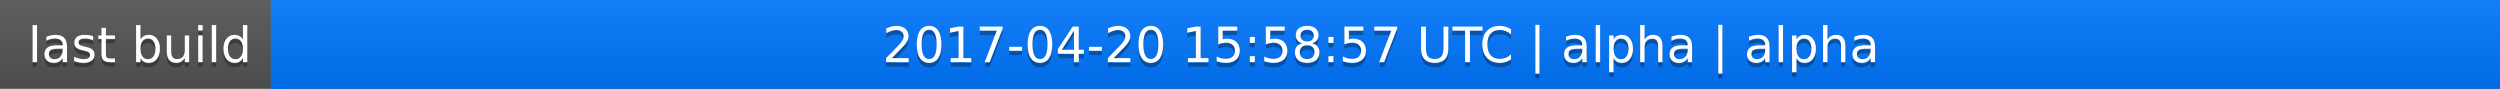
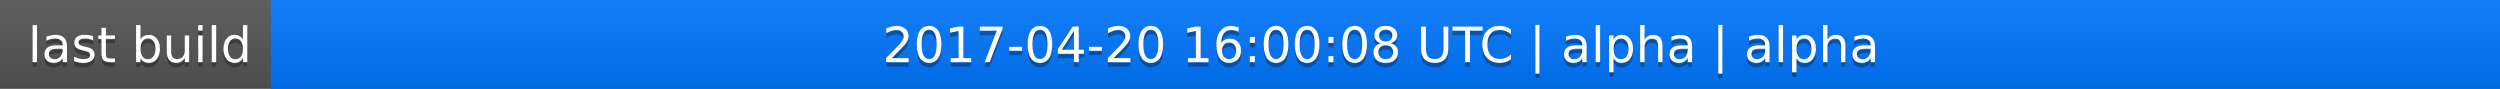
<svg xmlns="http://www.w3.org/2000/svg" width="563" height="20">
  <linearGradient id="a" x2="0" y2="100%">
    <stop offset="0" stop-color="#bbb" stop-opacity=".1" />
    <stop offset="1" stop-opacity=".1" />
  </linearGradient>
  <rect rx="0" width="563" height="20" fill="#555" />
  <rect rx="0" x="61" width="502" height="20" fill="#07f" />
  <path fill="#07f" d="M61 0h4v20h-4z" />
  <rect rx="0" width="563" height="20" fill="url(#a)" />
  <g fill="#fff" text-anchor="middle" font-family="DejaVu Sans,Verdana,Geneva,sans-serif" font-size="11">
    <text x="31.5" y="15" fill="#010101" fill-opacity=".3">last build</text>
    <text x="31.5" y="14">last build</text>
-     <text x="311" y="15" fill="#010101" fill-opacity=".3">2017-04-20 15:58:57 UTC | alpha | alpha</text>
-     <text x="311" y="14">2017-04-20 15:58:57 UTC | alpha | alpha</text>
+     <text x="311" y="15" fill="#010101" fill-opacity=".3">2017-04-20 16:00:08 UTC | alpha | alpha</text>
+     <text x="311" y="14">2017-04-20 16:00:08 UTC | alpha | alpha</text>
  </g>
</svg>
